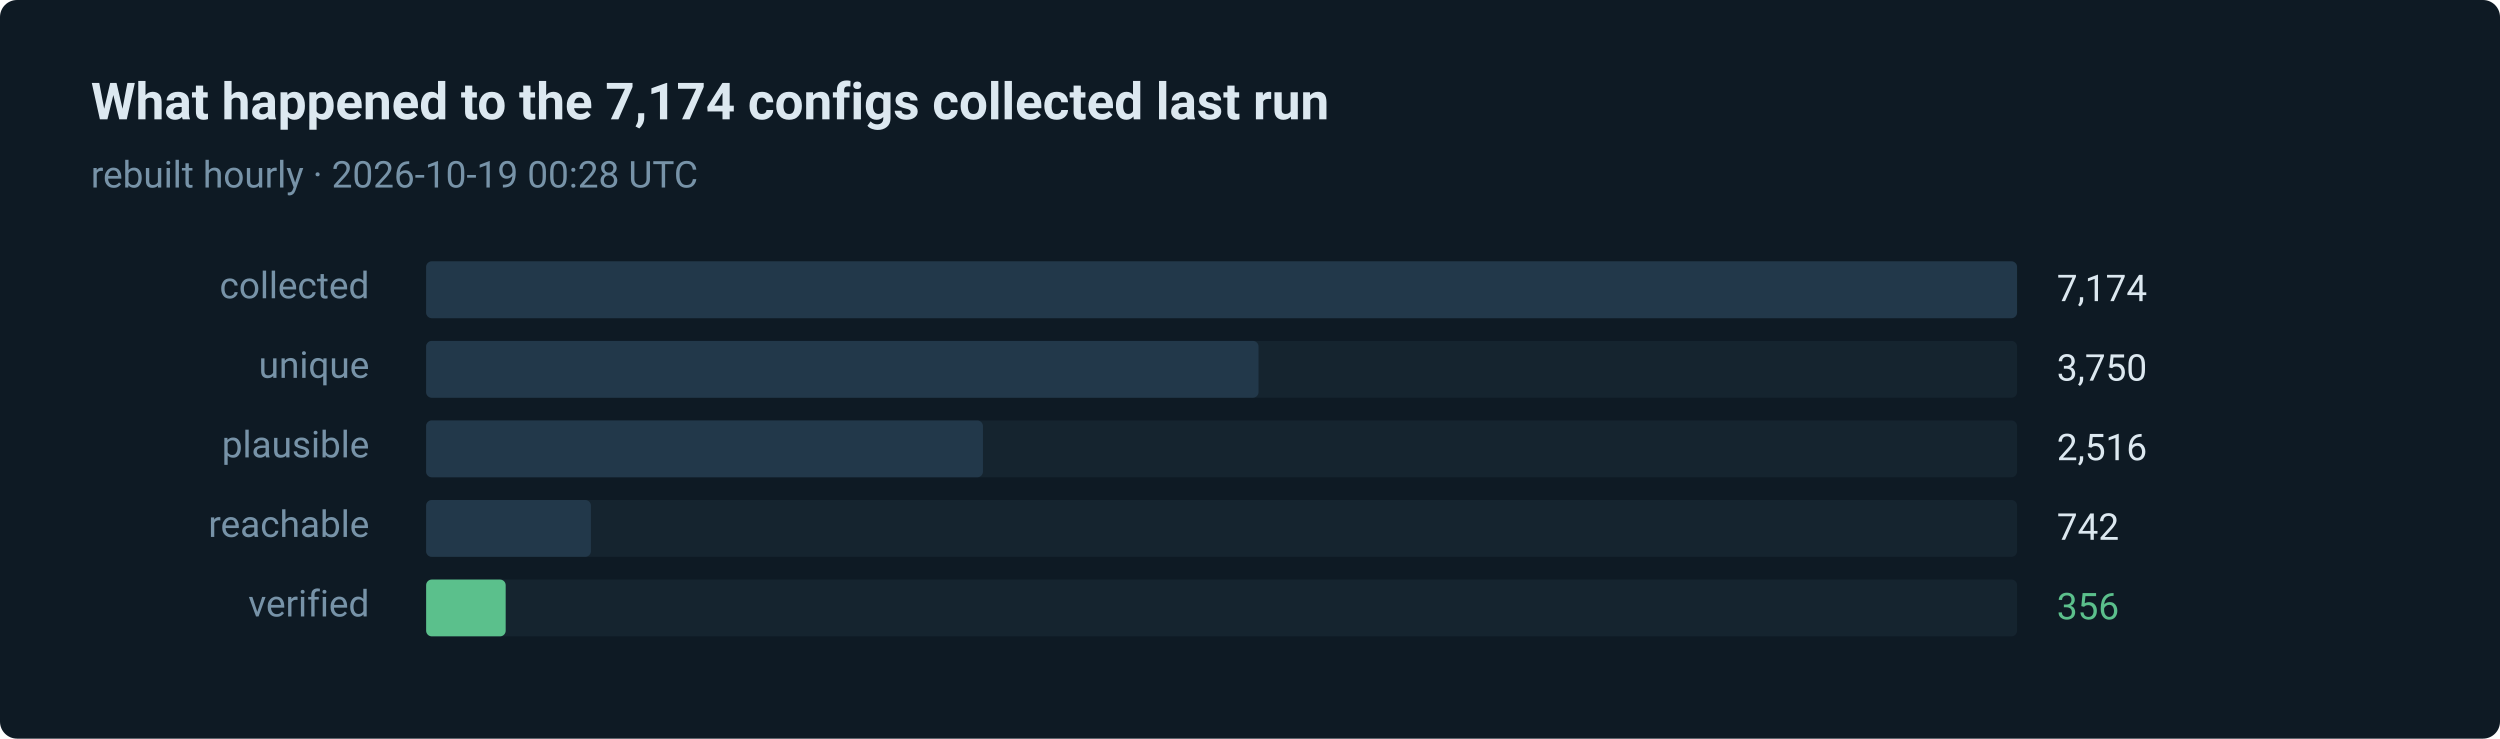
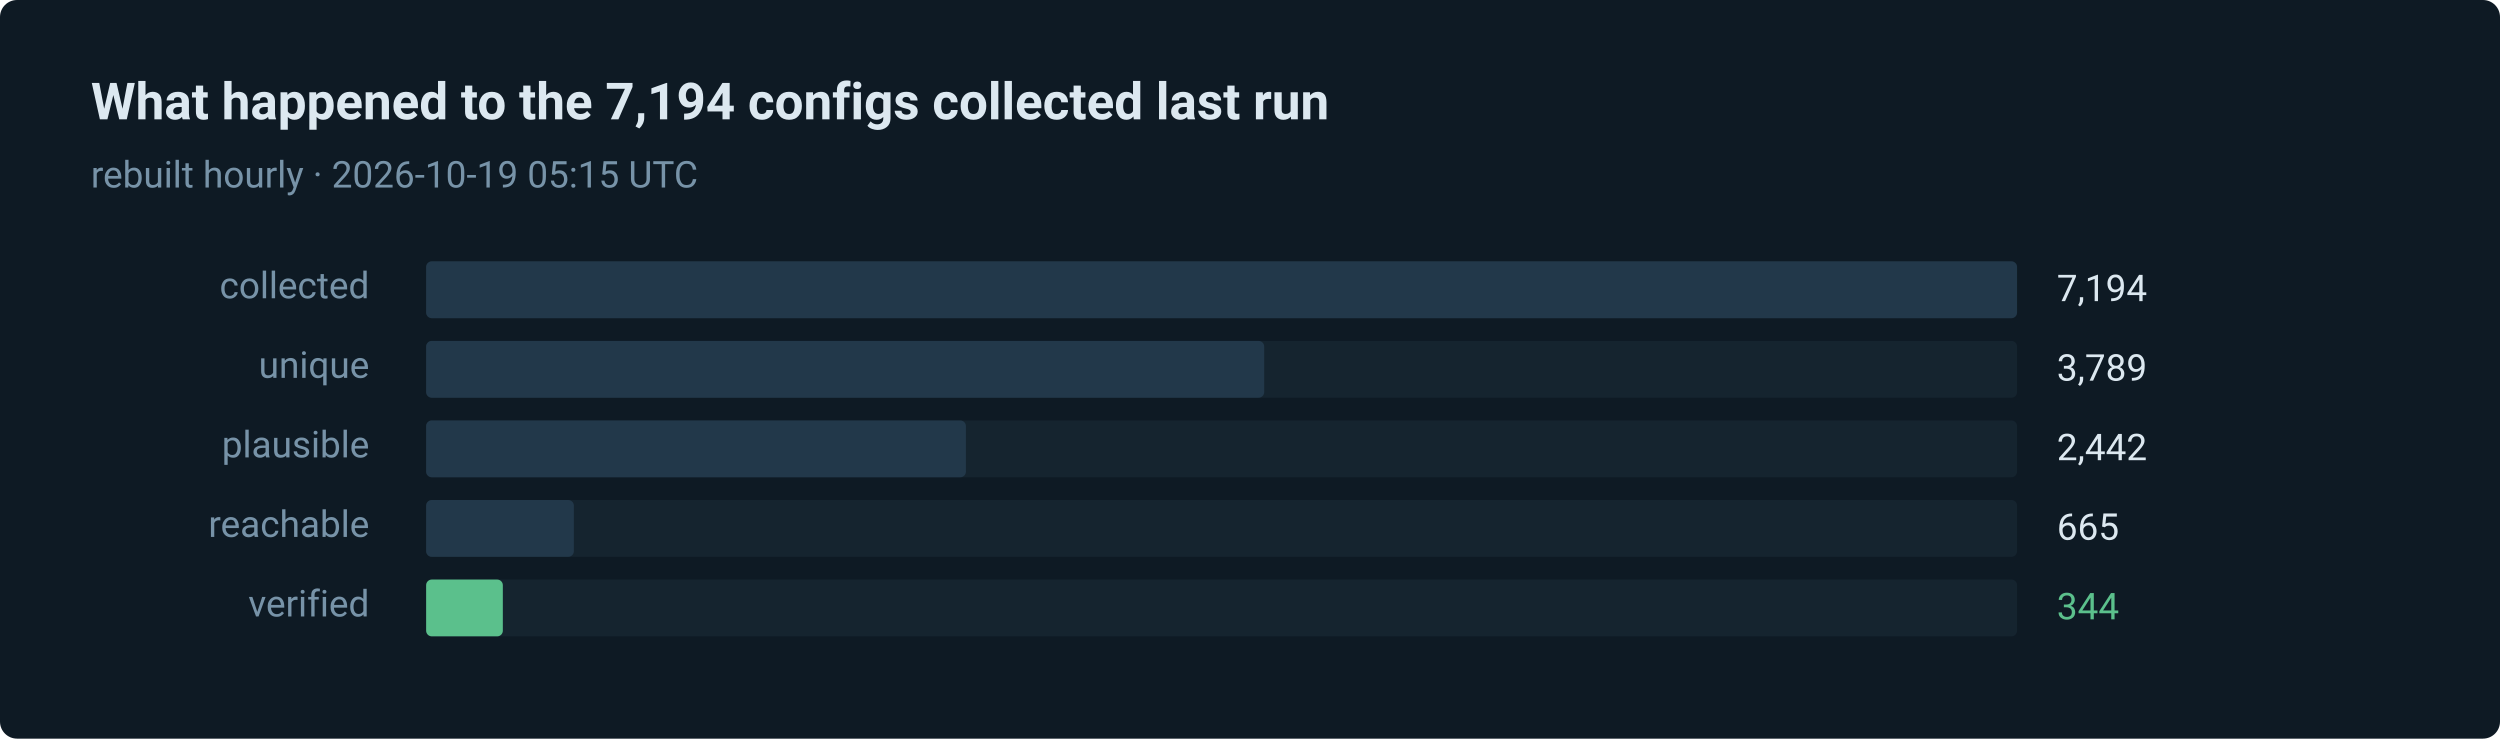
- <svg xmlns="http://www.w3.org/2000/svg" width="880" height="260" viewBox="0 0 880 260" role="img" aria-label="356 of 7174 routes verified in the last run">
+ <svg xmlns="http://www.w3.org/2000/svg" width="880" height="260" viewBox="0 0 880 260" role="img" aria-label="344 of 7194 routes verified in the last run">
  <style>text { font-family: ui-sans-serif, system-ui, -apple-system, 'Segoe UI', Roboto, 'Helvetica Neue', Arial, sans-serif; }</style>
  <rect width="880" height="260" rx="6" fill="#0e1a24" />
-   <text x="32" y="42" fill="#dce8f0" font-size="18" font-weight="600">What happened to the 7,174 configs collected last run</text>
-   <text x="32" y="66" fill="#7793a8" font-size="13">rebuilt hourly · 2026-10-19 00:28 UTC</text>
+   <text x="32" y="42" fill="#dce8f0" font-size="18" font-weight="600">What happened to the 7,194 configs collected last run</text>
+   <text x="32" y="66" fill="#7793a8" font-size="13">rebuilt hourly · 2026-10-19 05:15 UTC</text>
  <text x="130" y="105" fill="#7793a8" font-size="13" text-anchor="end">collected</text>
  <rect x="150" y="92" width="560" height="20" rx="2" fill="#15242f" />
  <rect x="150" y="92" width="560" height="20" rx="2" fill="#22384a" />
-   <text x="724" y="106" fill="#dce8f0" font-size="13">7,174</text>
+   <text x="724" y="106" fill="#dce8f0" font-size="13">7,194</text>
  <text x="130" y="133" fill="#7793a8" font-size="13" text-anchor="end">unique</text>
  <rect x="150" y="120" width="560" height="20" rx="2" fill="#15242f" />
-   <rect x="150" y="120" width="293" height="20" rx="2" fill="#22384a" />
-   <text x="724" y="134" fill="#dce8f0" font-size="13">3,750</text>
+   <rect x="150" y="120" width="295" height="20" rx="2" fill="#22384a" />
+   <text x="724" y="134" fill="#dce8f0" font-size="13">3,789</text>
  <text x="130" y="161" fill="#7793a8" font-size="13" text-anchor="end">plausible</text>
  <rect x="150" y="148" width="560" height="20" rx="2" fill="#15242f" />
-   <rect x="150" y="148" width="196" height="20" rx="2" fill="#22384a" />
-   <text x="724" y="162" fill="#dce8f0" font-size="13">2,516</text>
+   <rect x="150" y="148" width="190" height="20" rx="2" fill="#22384a" />
+   <text x="724" y="162" fill="#dce8f0" font-size="13">2,442</text>
  <text x="130" y="189" fill="#7793a8" font-size="13" text-anchor="end">reachable</text>
  <rect x="150" y="176" width="560" height="20" rx="2" fill="#15242f" />
-   <rect x="150" y="176" width="58" height="20" rx="2" fill="#22384a" />
-   <text x="724" y="190" fill="#dce8f0" font-size="13">742</text>
+   <rect x="150" y="176" width="52" height="20" rx="2" fill="#22384a" />
+   <text x="724" y="190" fill="#dce8f0" font-size="13">665</text>
  <text x="130" y="217" fill="#7793a8" font-size="13" text-anchor="end">verified</text>
  <rect x="150" y="204" width="560" height="20" rx="2" fill="#15242f" />
-   <rect x="150" y="204" width="28" height="20" rx="2" fill="#5bc08c" />
-   <text x="724" y="218" fill="#5bc08c" font-size="13">356</text>
+   <rect x="150" y="204" width="27" height="20" rx="2" fill="#5bc08c" />
+   <text x="724" y="218" fill="#5bc08c" font-size="13">344</text>
</svg>
